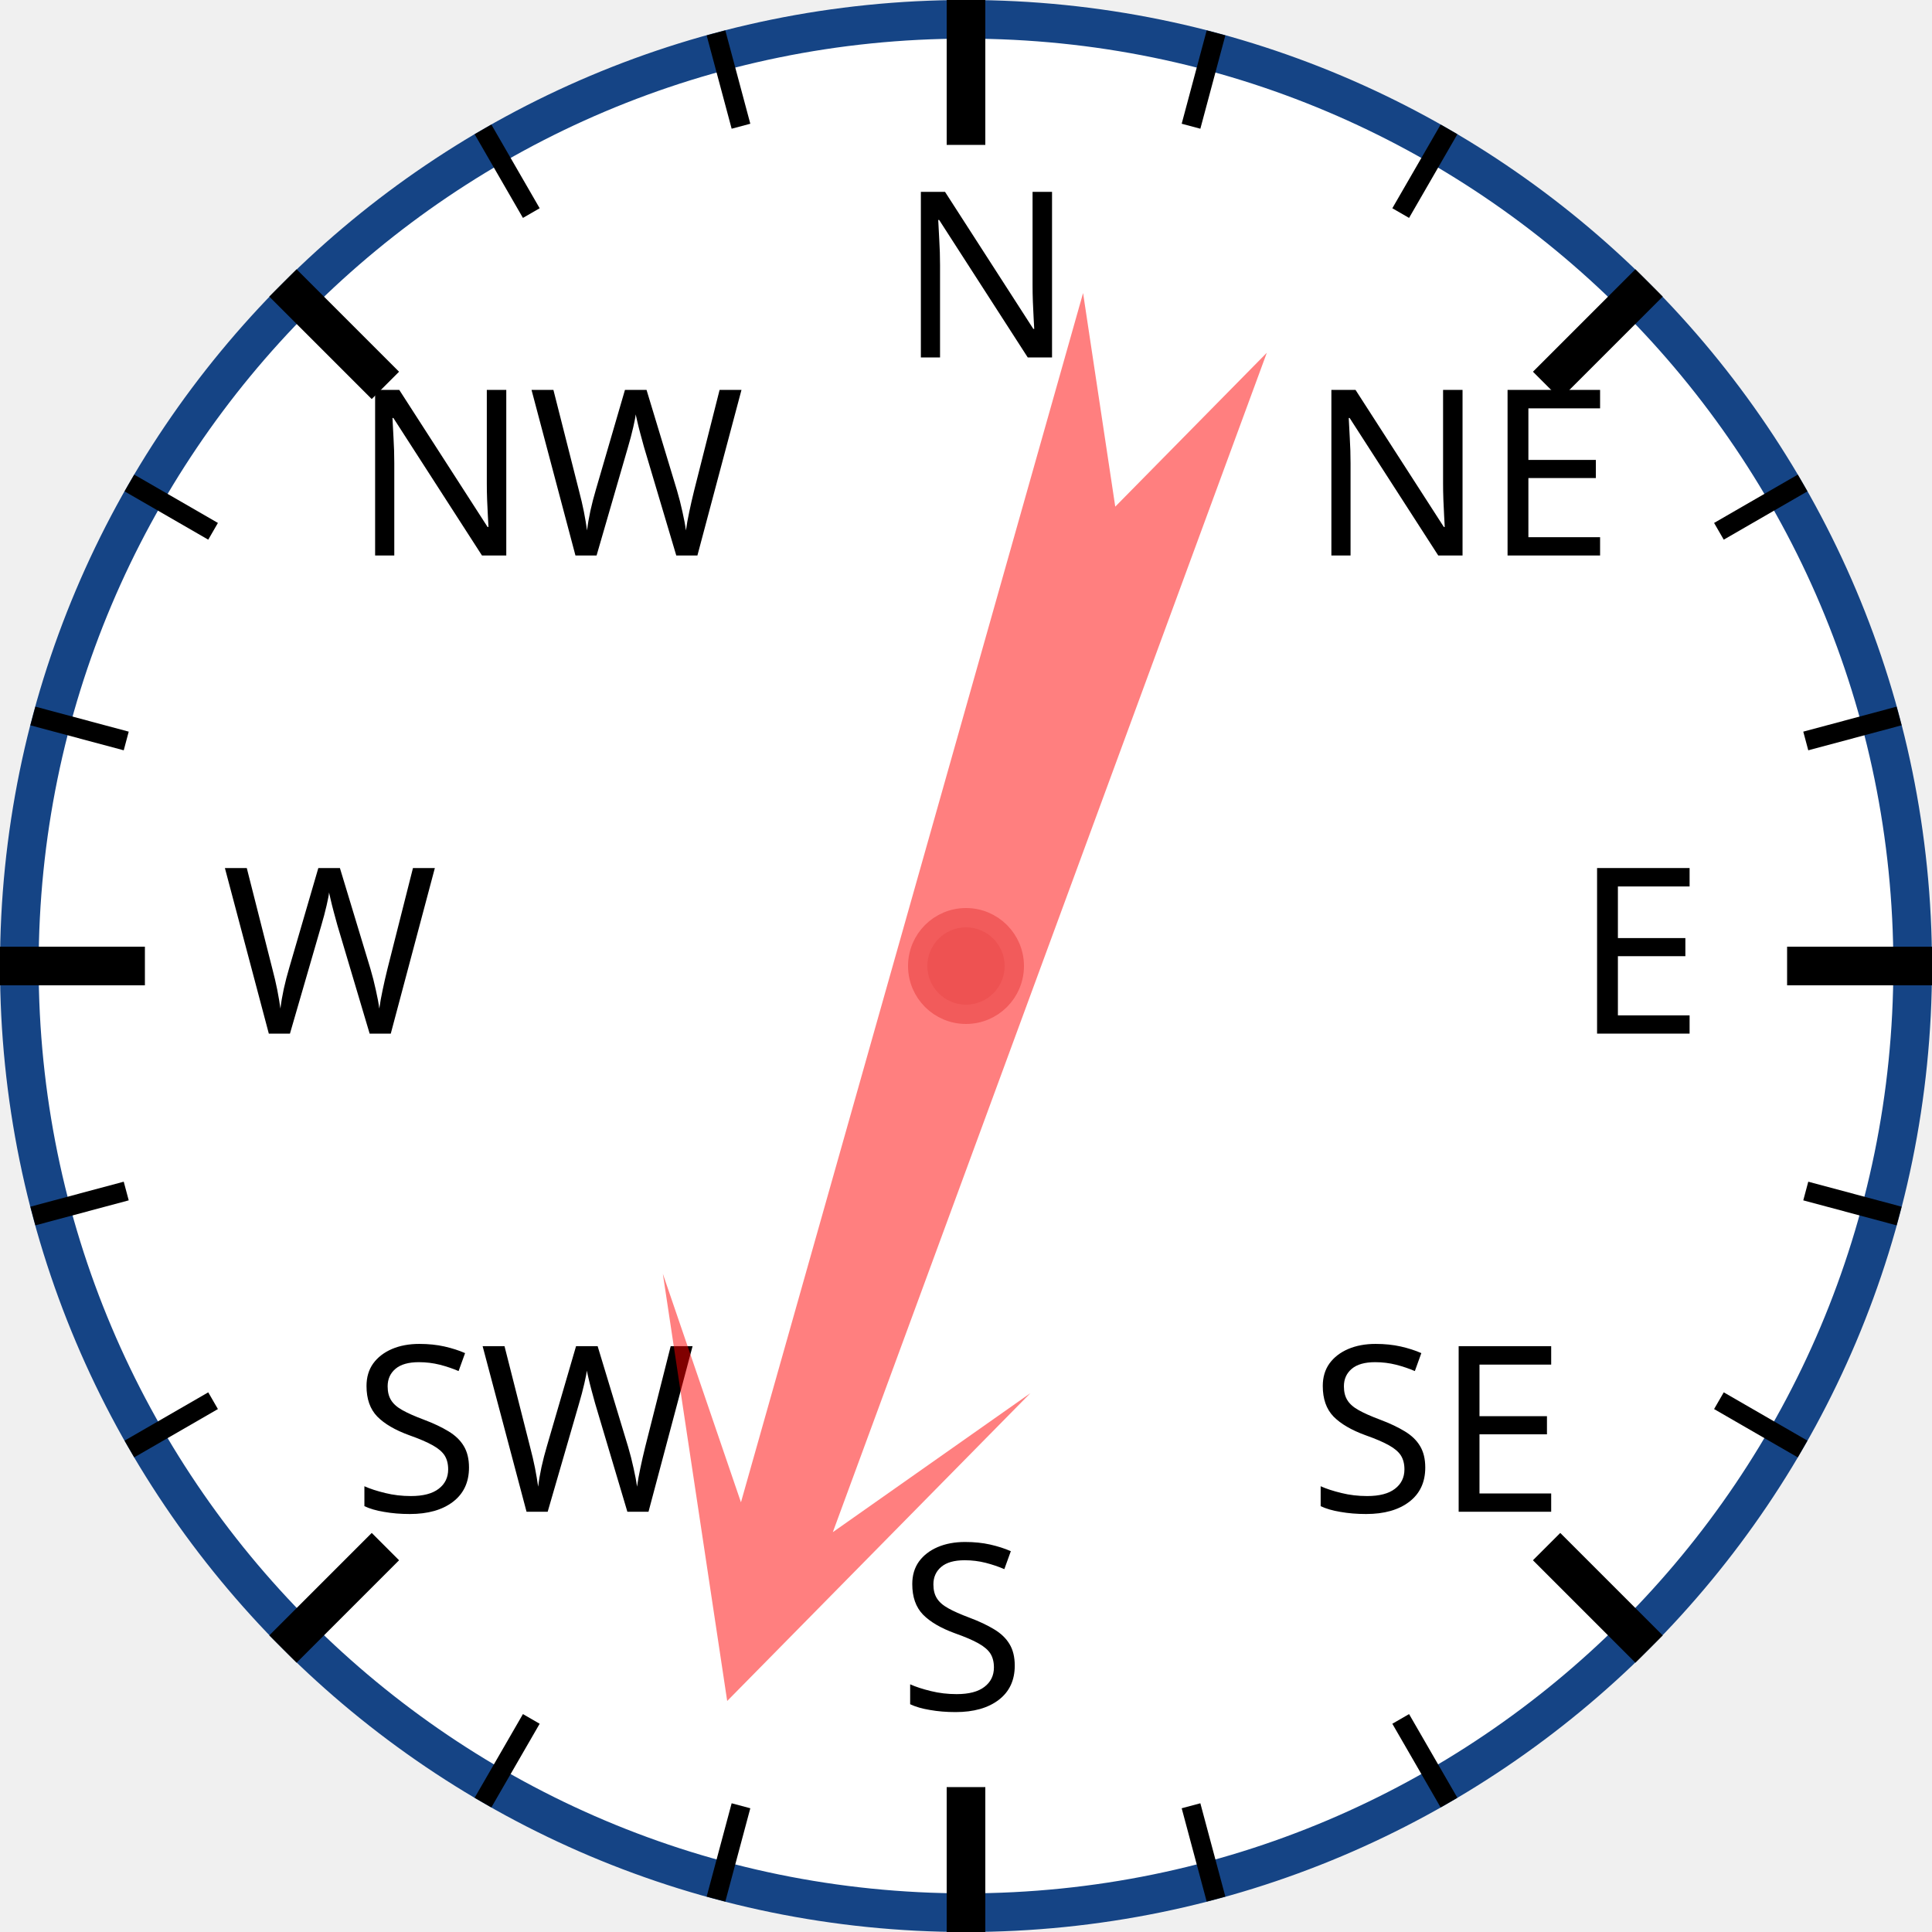
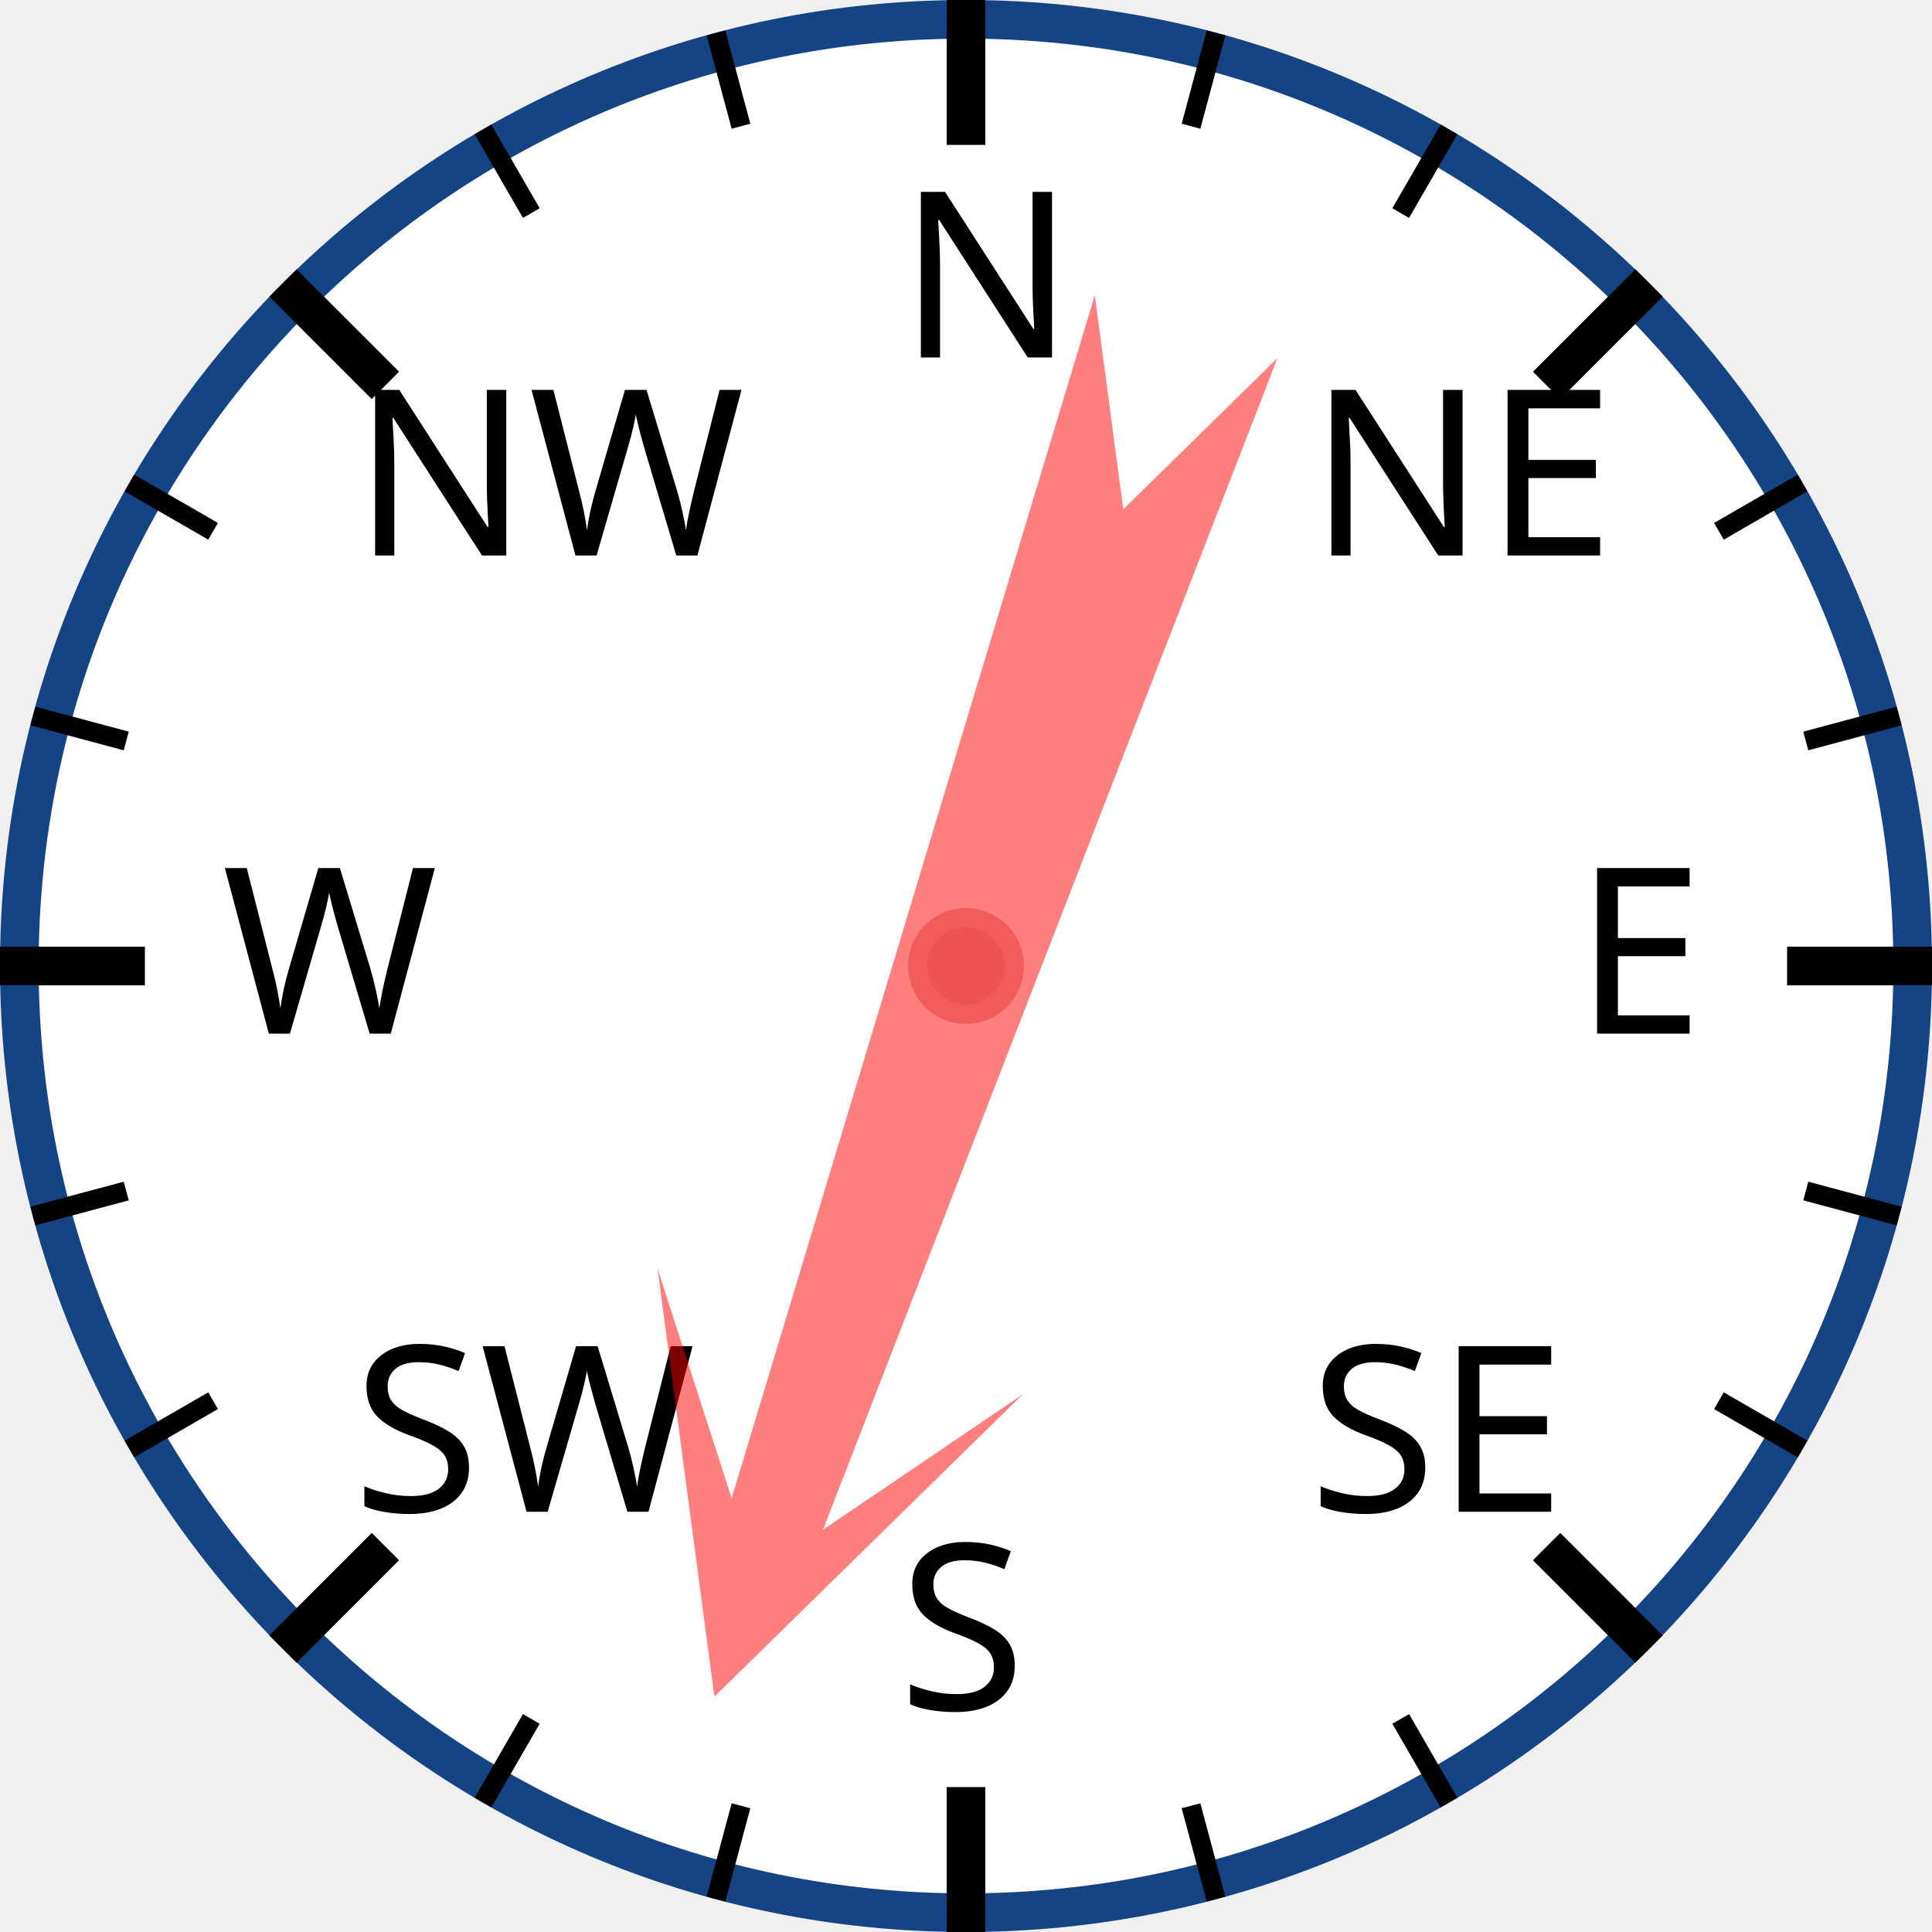
<svg xmlns="http://www.w3.org/2000/svg" width="120px" height="120px" viewBox="0 0 200 200">
  <circle cx="100" cy="100" r="98" style="fill: white; stroke: #154485; stroke-width: 4;" />
  <text x="93.0" y="37.0" style="font-family: sans-serif; font-size: 18pt;">N</text>
  <line x1="100.0" y1="0.0" x2="100.0" y2="15.0" style="stroke: black; stroke-width: 4;" />
  <line x1="74.118" y1="3.407" x2="76.706" y2="13.067" style="stroke: black; stroke-width: 2;" />
  <line x1="50" y1="13.397" x2="55" y2="22.058" style="stroke: black; stroke-width: 2;" />
  <text x="36.503" y="57.503" style="font-family: sans-serif; font-size: 18pt;">NW</text>
  <line x1="29.289" y1="29.289" x2="39.896" y2="39.896" style="stroke: black; stroke-width: 4;" />
  <line x1="13.397" y1="50" x2="22.058" y2="55" style="stroke: black; stroke-width: 2;" />
  <line x1="3.407" y1="74.118" x2="13.067" y2="76.706" style="stroke: black; stroke-width: 2;" />
  <text x="23.0" y="107.0" style="font-family: sans-serif; font-size: 18pt;">W</text>
  <line x1="0.0" y1="100.0" x2="15.0" y2="100.0" style="stroke: black; stroke-width: 4;" />
  <line x1="3.407" y1="125.882" x2="13.067" y2="123.294" style="stroke: black; stroke-width: 2;" />
  <line x1="13.397" y1="150" x2="22.058" y2="145" style="stroke: black; stroke-width: 2;" />
  <text x="36.503" y="156.497" style="font-family: sans-serif; font-size: 18pt;">SW</text>
  <line x1="29.289" y1="170.711" x2="39.896" y2="160.104" style="stroke: black; stroke-width: 4;" />
  <line x1="50" y1="186.603" x2="55" y2="177.942" style="stroke: black; stroke-width: 2;" />
  <line x1="74.118" y1="196.593" x2="76.706" y2="186.933" style="stroke: black; stroke-width: 2;" />
  <text x="93" y="177.0" style="font-family: sans-serif; font-size: 18pt;">S</text>
  <line x1="100" y1="200.0" x2="100" y2="185.0" style="stroke: black; stroke-width: 4;" />
  <line x1="125.882" y1="196.593" x2="123.294" y2="186.933" style="stroke: black; stroke-width: 2;" />
  <line x1="150.0" y1="186.603" x2="145.0" y2="177.942" style="stroke: black; stroke-width: 2;" />
  <text x="135.497" y="156.497" style="font-family: sans-serif; font-size: 18pt;">SE</text>
  <line x1="170.711" y1="170.711" x2="160.104" y2="160.104" style="stroke: black; stroke-width: 4;" />
  <line x1="186.603" y1="150" x2="177.942" y2="145" style="stroke: black; stroke-width: 2;" />
  <line x1="196.593" y1="125.882" x2="186.933" y2="123.294" style="stroke: black; stroke-width: 2;" />
  <text x="163.0" y="107" style="font-family: sans-serif; font-size: 18pt;">E</text>
  <line x1="200.0" y1="100" x2="185.0" y2="100" style="stroke: black; stroke-width: 4;" />
  <line x1="196.593" y1="74.118" x2="186.933" y2="76.706" style="stroke: black; stroke-width: 2;" />
  <line x1="186.603" y1="50" x2="177.942" y2="55" style="stroke: black; stroke-width: 2;" />
  <text x="135.497" y="57.503" style="font-family: sans-serif; font-size: 18pt;">NE</text>
  <line x1="170.711" y1="29.289" x2="160.104" y2="39.896" style="stroke: black; stroke-width: 4;" />
  <line x1="150" y1="13.397" x2="145" y2="22.058" style="stroke: black; stroke-width: 2;" />
  <line x1="125.882" y1="3.407" x2="123.294" y2="13.067" style="stroke: black; stroke-width: 2;" />
-   <polygon points="100 20 120 60 105 40 110 170 100 150 90 170 95 40 80 60" style="fill: red; fill-opacity: 0.5;" transform="rotate(198,100,100)" />
+   <polygon points="100 20 120 60 105 40 110 170 100 150 90 170 95 40 80 60" style="fill: red; fill-opacity: 0.5;" transform="rotate(199,100,100)" />
  <circle cx="100" cy="100" r="5" style="fill: #EE5252; stroke: #F25B5B; stroke-width: 2;" />
</svg>
